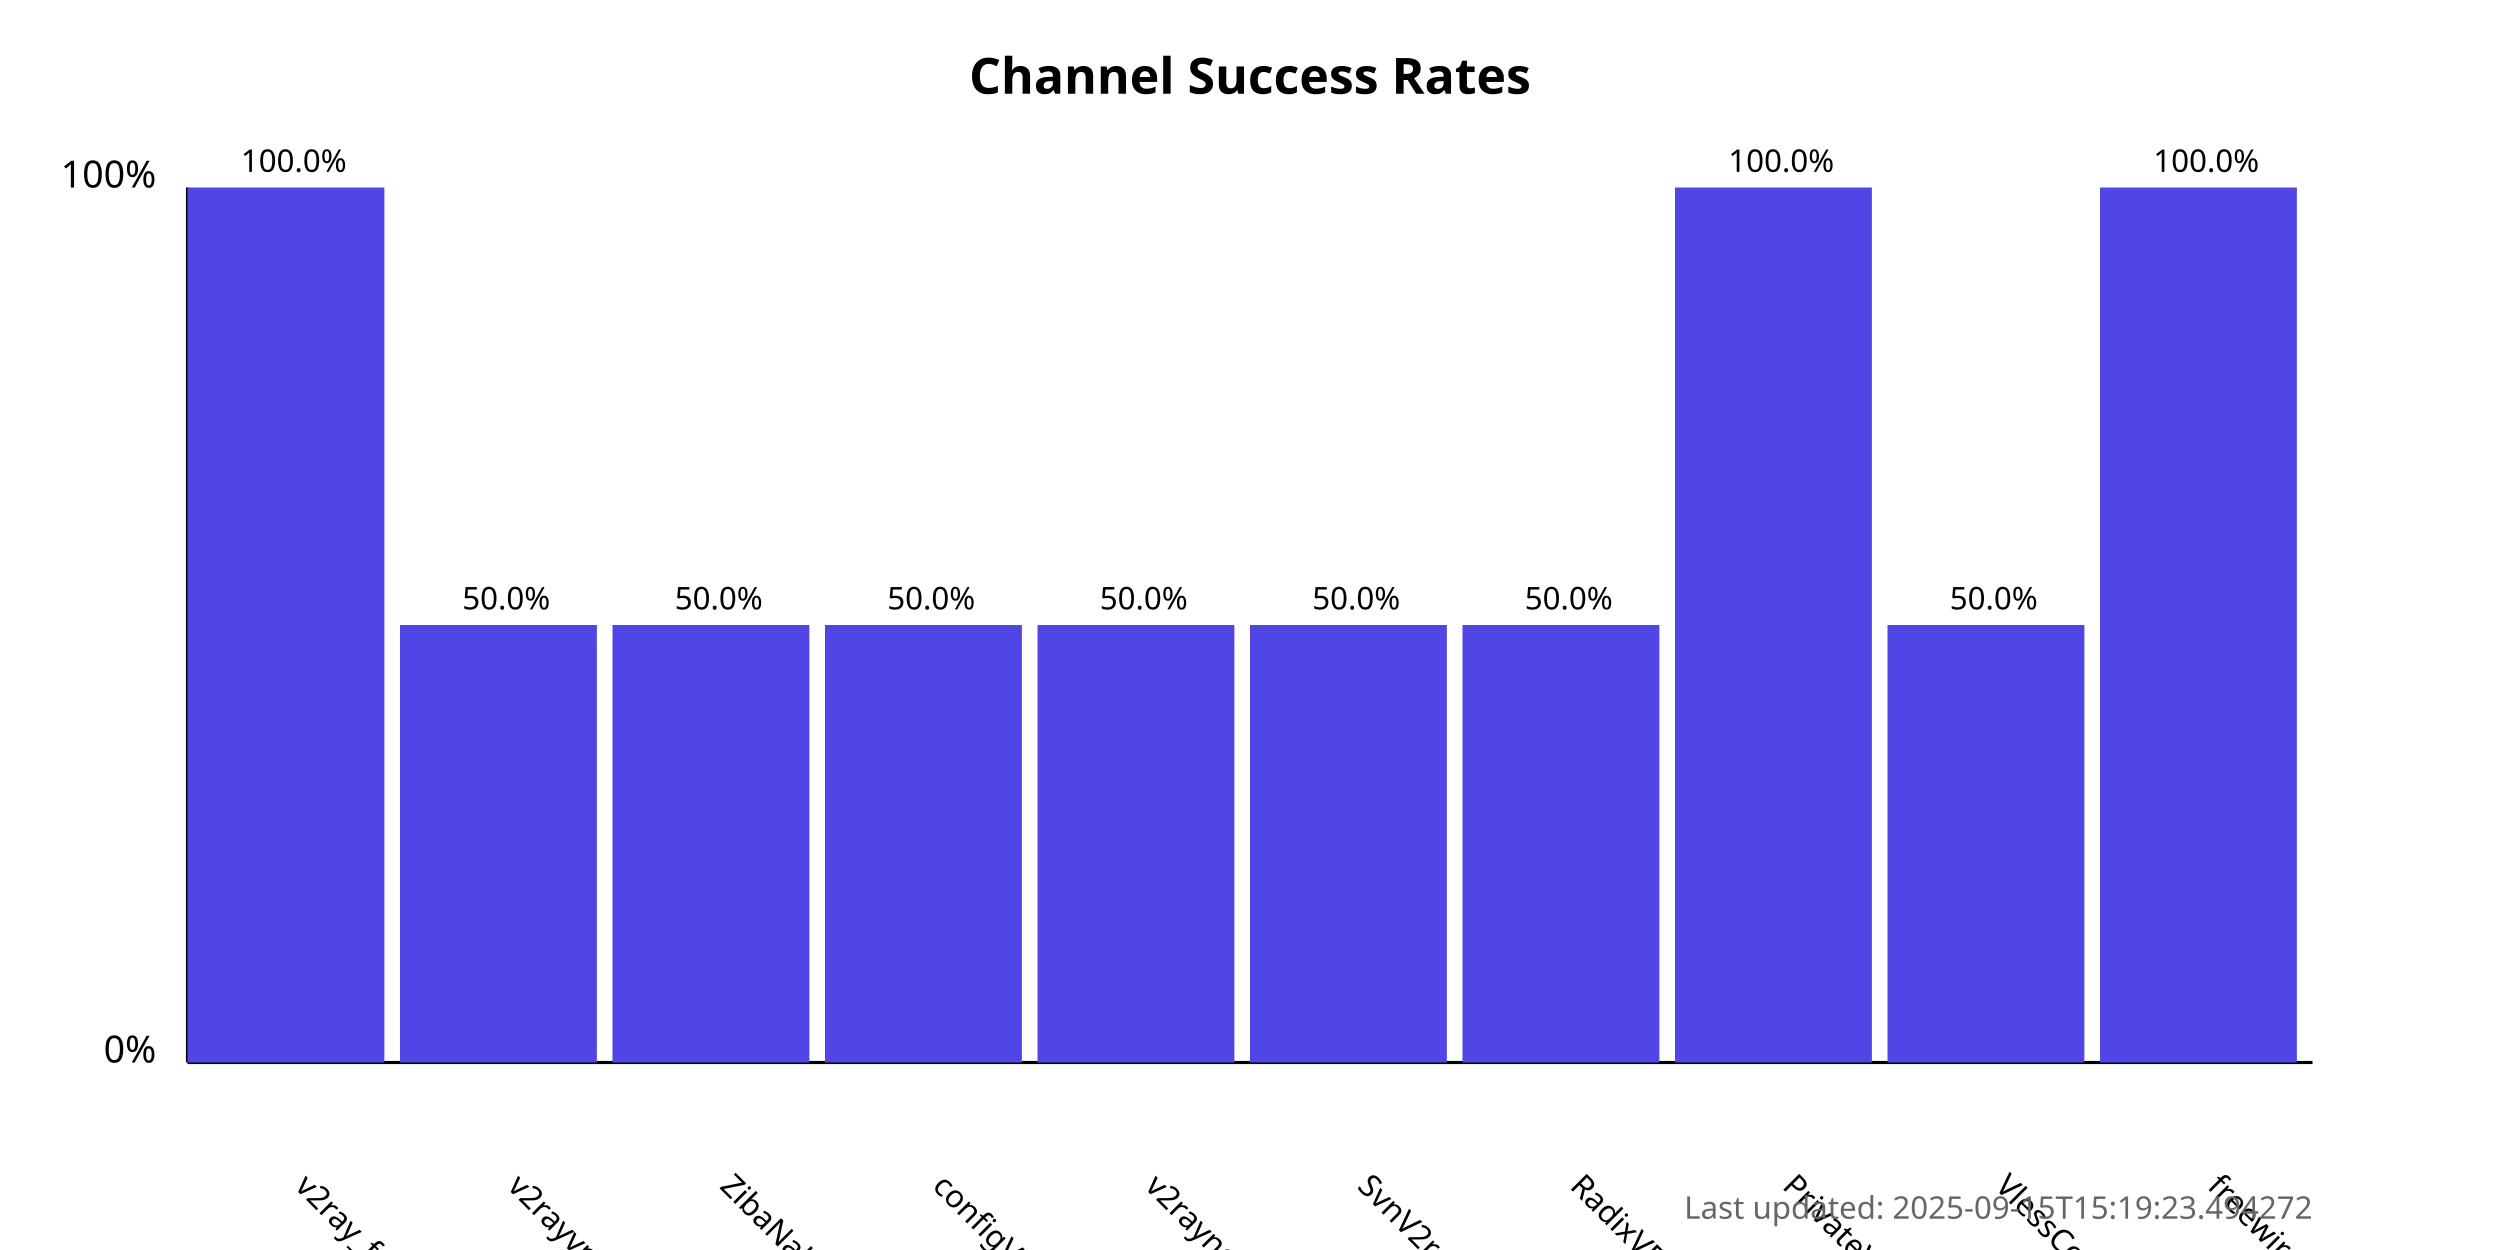
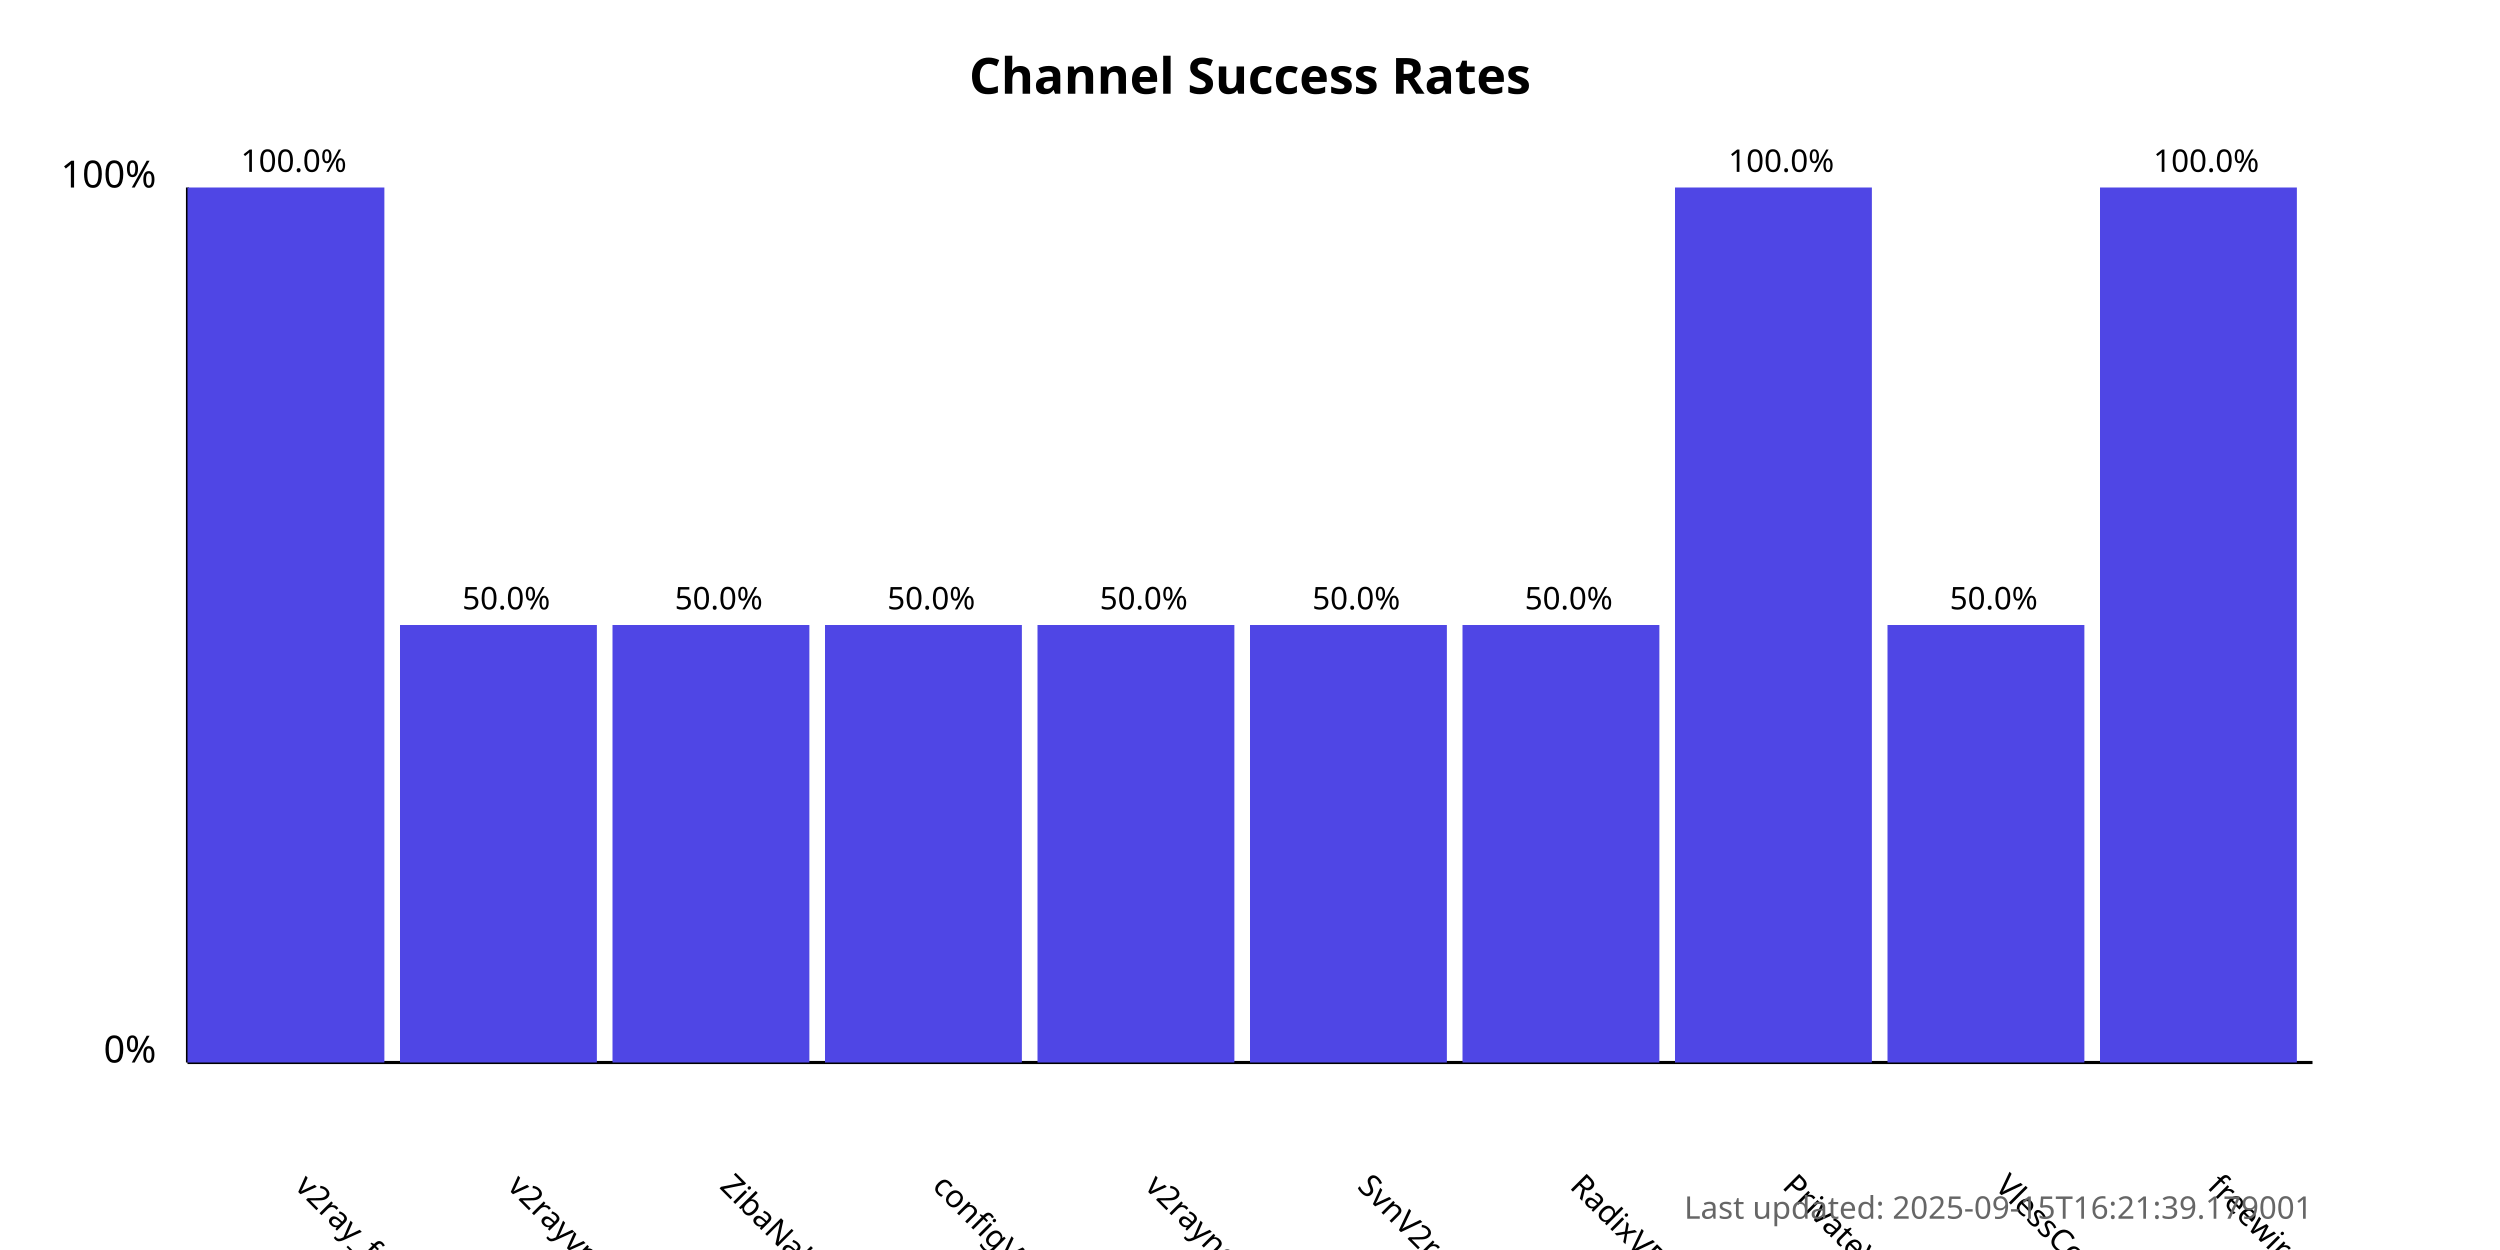
<svg xmlns="http://www.w3.org/2000/svg" width="800" height="400">
  <style>
            .chart-title { font: bold 16px sans-serif; }
            .axis-label { font: 12px sans-serif; }
            .tick-label { font: 10px sans-serif; }
            .bar { fill: #4f46e5; }
            .bar:hover { fill: #6366f1; }
            .timestamp { font: 10px sans-serif; fill: #666; }
        </style>
  <text x="400.0" y="30" text-anchor="middle" class="chart-title">
            Channel Success Rates
        </text>
  <line x1="60" y1="340" x2="60" y2="60" stroke="black" stroke-width="1" />
  <line x1="60" y1="340" x2="740" y2="340" stroke="black" stroke-width="1" />
  <text x="50" y="340" text-anchor="end" class="axis-label">0%</text>
  <text x="50" y="60" text-anchor="end" class="axis-label">100%</text>
  <g>
    <rect x="60" y="60.0" width="63.0" height="280.0" class="bar" />
    <text x="94.0" y="380" transform="rotate(45, 94.0, 380)" text-anchor="start" class="tick-label">
                v2ray_free_conf
            </text>
    <text x="94.0" y="55.0" text-anchor="middle" class="tick-label">
                100.0%
            </text>
  </g>
  <g>
    <rect x="128.0" y="200.0" width="63.0" height="140.0" class="bar" />
    <text x="162.0" y="380" transform="rotate(45, 162.0, 380)" text-anchor="start" class="tick-label">
                v2rayvpno
            </text>
    <text x="162.0" y="195.0" text-anchor="middle" class="tick-label">
                50.0%
            </text>
  </g>
  <g>
    <rect x="196.0" y="200.0" width="63.0" height="140.0" class="bar" />
    <text x="230.0" y="380" transform="rotate(45, 230.0, 380)" text-anchor="start" class="tick-label">
                ZibaNabz
            </text>
    <text x="230.0" y="195.0" text-anchor="middle" class="tick-label">
                50.0%
            </text>
  </g>
  <g>
    <rect x="264.0" y="200.0" width="63.0" height="140.0" class="bar" />
    <text x="298.0" y="380" transform="rotate(45, 298.0, 380)" text-anchor="start" class="tick-label">
                configV2rayForFree
            </text>
    <text x="298.0" y="195.0" text-anchor="middle" class="tick-label">
                50.0%
            </text>
  </g>
  <g>
    <rect x="332.0" y="200.0" width="63.0" height="140.0" class="bar" />
    <text x="366.0" y="380" transform="rotate(45, 366.0, 380)" text-anchor="start" class="tick-label">
                v2rayngvpn
            </text>
    <text x="366.0" y="195.0" text-anchor="middle" class="tick-label">
                50.0%
            </text>
  </g>
  <g>
    <rect x="400.0" y="200.0" width="63.0" height="140.0" class="bar" />
    <text x="434.0" y="380" transform="rotate(45, 434.0, 380)" text-anchor="start" class="tick-label">
                SvnV2ray
            </text>
    <text x="434.0" y="195.0" text-anchor="middle" class="tick-label">
                50.0%
            </text>
  </g>
  <g>
    <rect x="468.0" y="200.0" width="63.0" height="140.0" class="bar" />
    <text x="502.0" y="380" transform="rotate(45, 502.0, 380)" text-anchor="start" class="tick-label">
                RadixVPN
            </text>
    <text x="502.0" y="195.0" text-anchor="middle" class="tick-label">
                50.0%
            </text>
  </g>
  <g>
    <rect x="536.0" y="60.0" width="63.0" height="280.0" class="bar" />
    <text x="570.0" y="380" transform="rotate(45, 570.0, 380)" text-anchor="start" class="tick-label">
                PrivateVPNs
            </text>
    <text x="570.0" y="55.0" text-anchor="middle" class="tick-label">
                100.0%
            </text>
  </g>
  <g>
    <rect x="604.0" y="200.0" width="63.0" height="140.0" class="bar" />
    <text x="638.0" y="380" transform="rotate(45, 638.0, 380)" text-anchor="start" class="tick-label">
                VlessConfig
            </text>
    <text x="638.0" y="195.0" text-anchor="middle" class="tick-label">
                50.0%
            </text>
  </g>
  <g>
    <rect x="672.0" y="60.0" width="63.0" height="280.0" class="bar" />
    <text x="706.0" y="380" transform="rotate(45, 706.0, 380)" text-anchor="start" class="tick-label">
                freewireguard
            </text>
    <text x="706.0" y="55.0" text-anchor="middle" class="tick-label">
                100.0%
            </text>
  </g>
  <text x="740" y="390" text-anchor="end" class="timestamp">
-             Last updated: 2025-09-15T15:19:23.494272
+             Last updated: 2025-09-15T16:21:39.179001
        </text>
</svg>
